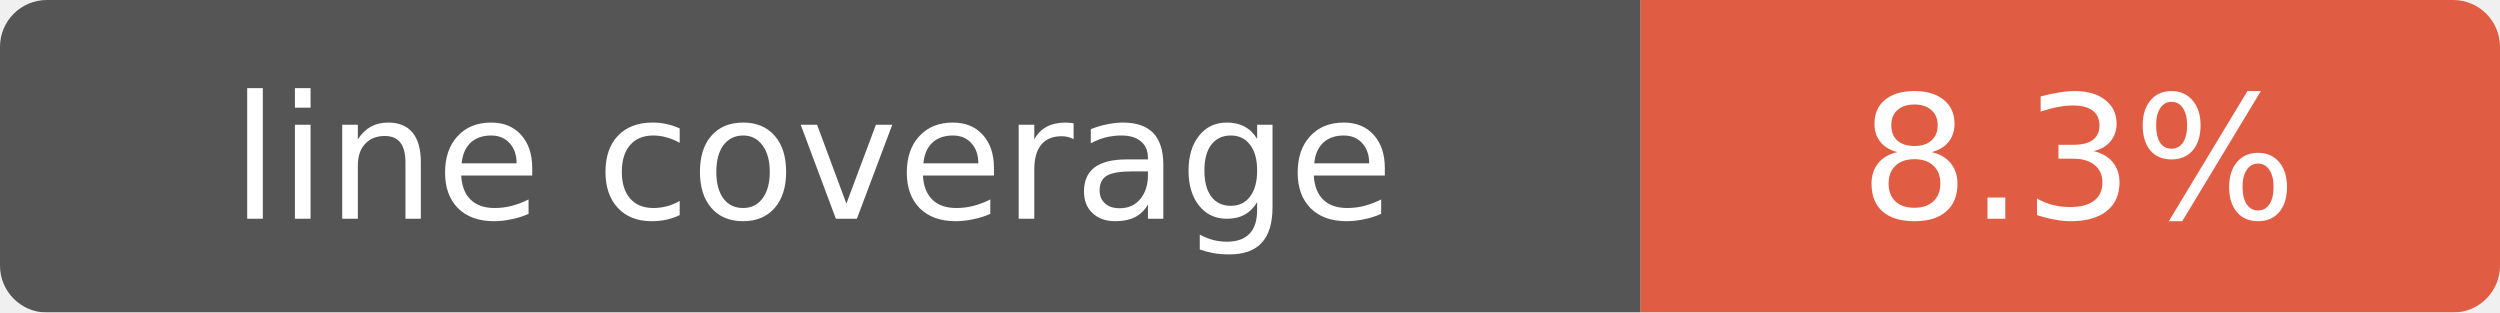
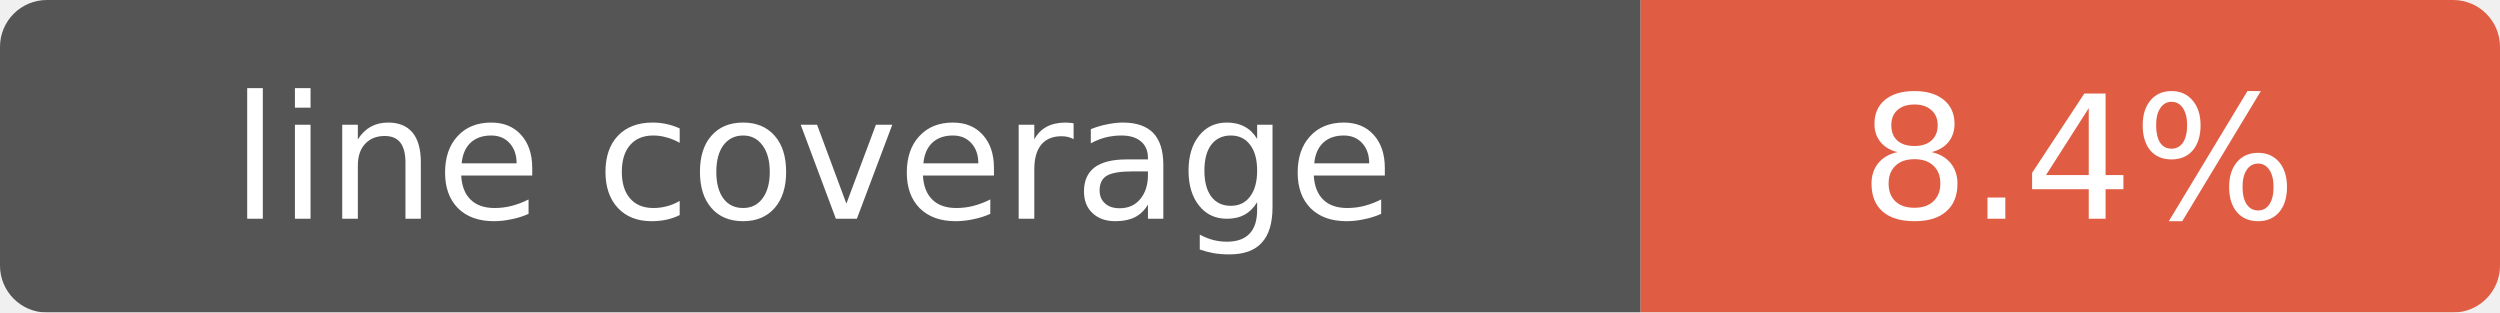
- <svg xmlns="http://www.w3.org/2000/svg" width="160" height="20" role="img" aria-label="line coverage: 8.3%">
+ <svg xmlns="http://www.w3.org/2000/svg" width="160" height="20" role="img" aria-label="line coverage: 8.4%">
  <mask id="round">
    <rect width="160" height="20" rx="3" fill="#fff" />
  </mask>
  <g mask="url(#round)">
    <rect width="105" height="20" fill="#555" />
    <rect x="105" width="55" height="20" fill="#e05d44" />
  </g>
  <g fill="#fff" text-anchor="middle" font-family="Verdana,Geneva,DejaVu Sans,sans-serif" font-size="11">
    <text x="52" y="14">line coverage</text>
-     <text x="133" y="14">8.3%</text>
+     <text x="133" y="14">8.4%</text>
  </g>
</svg>
